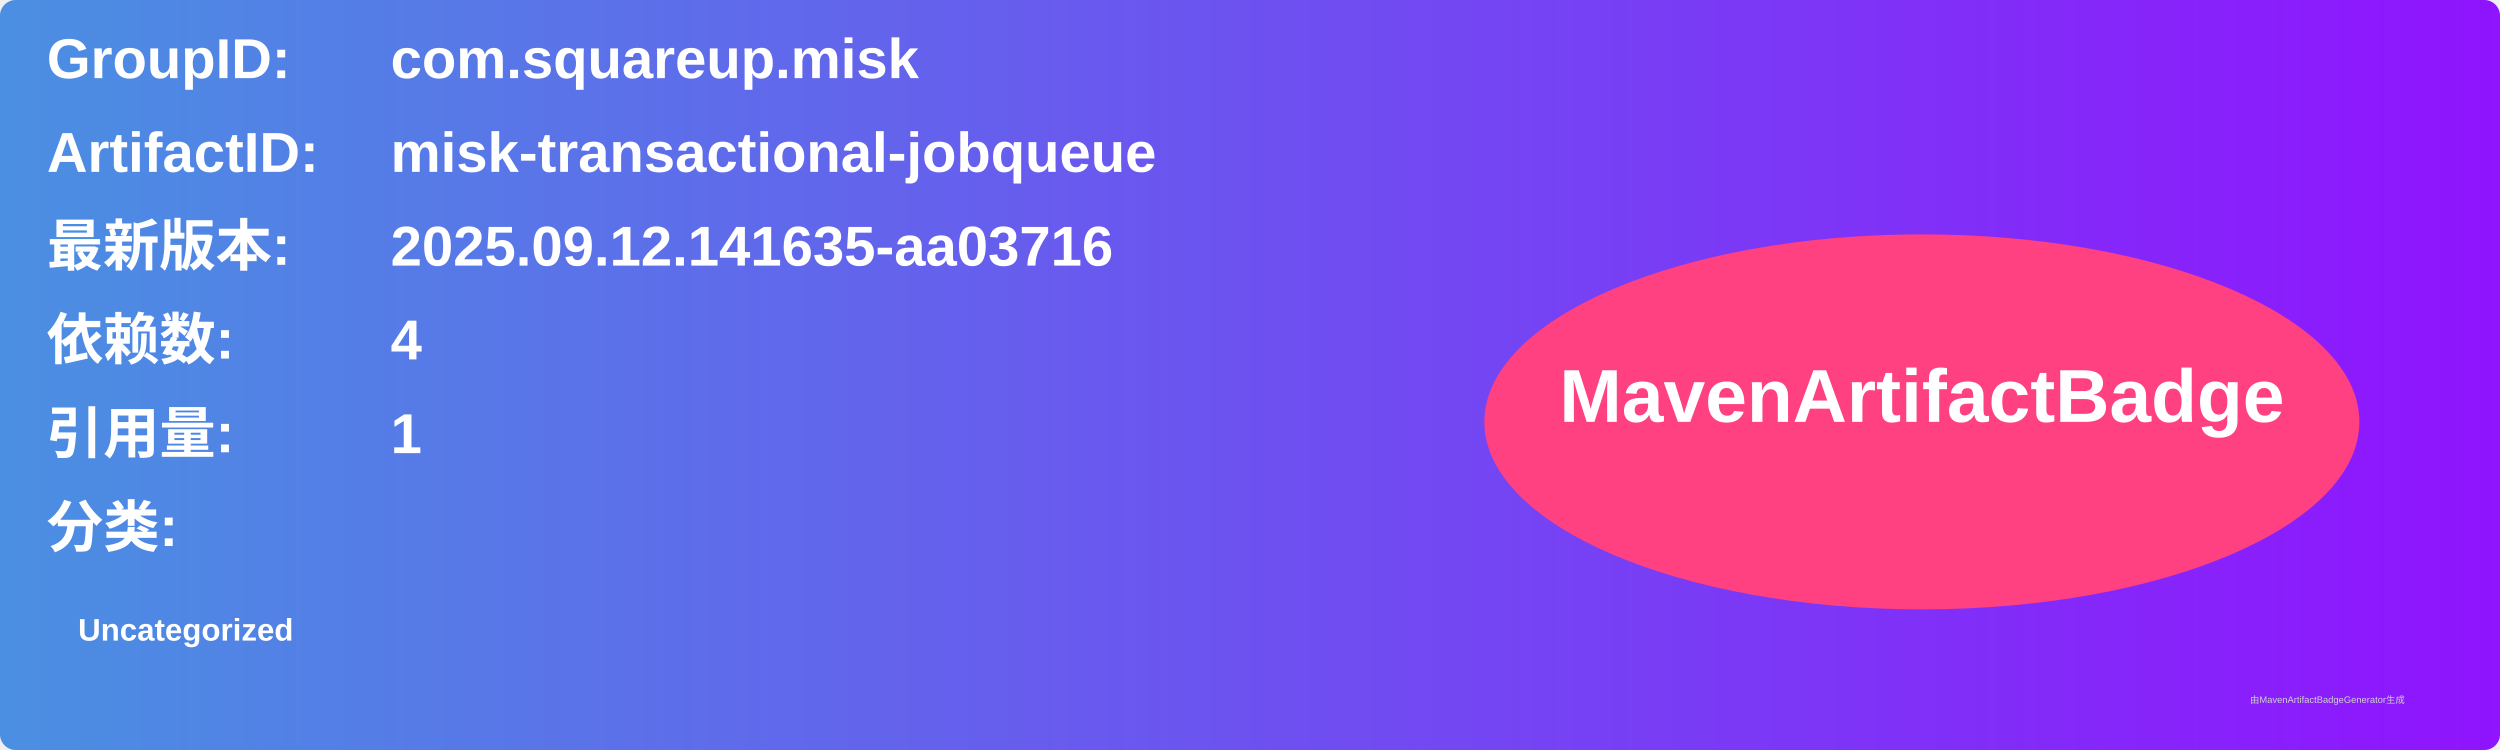
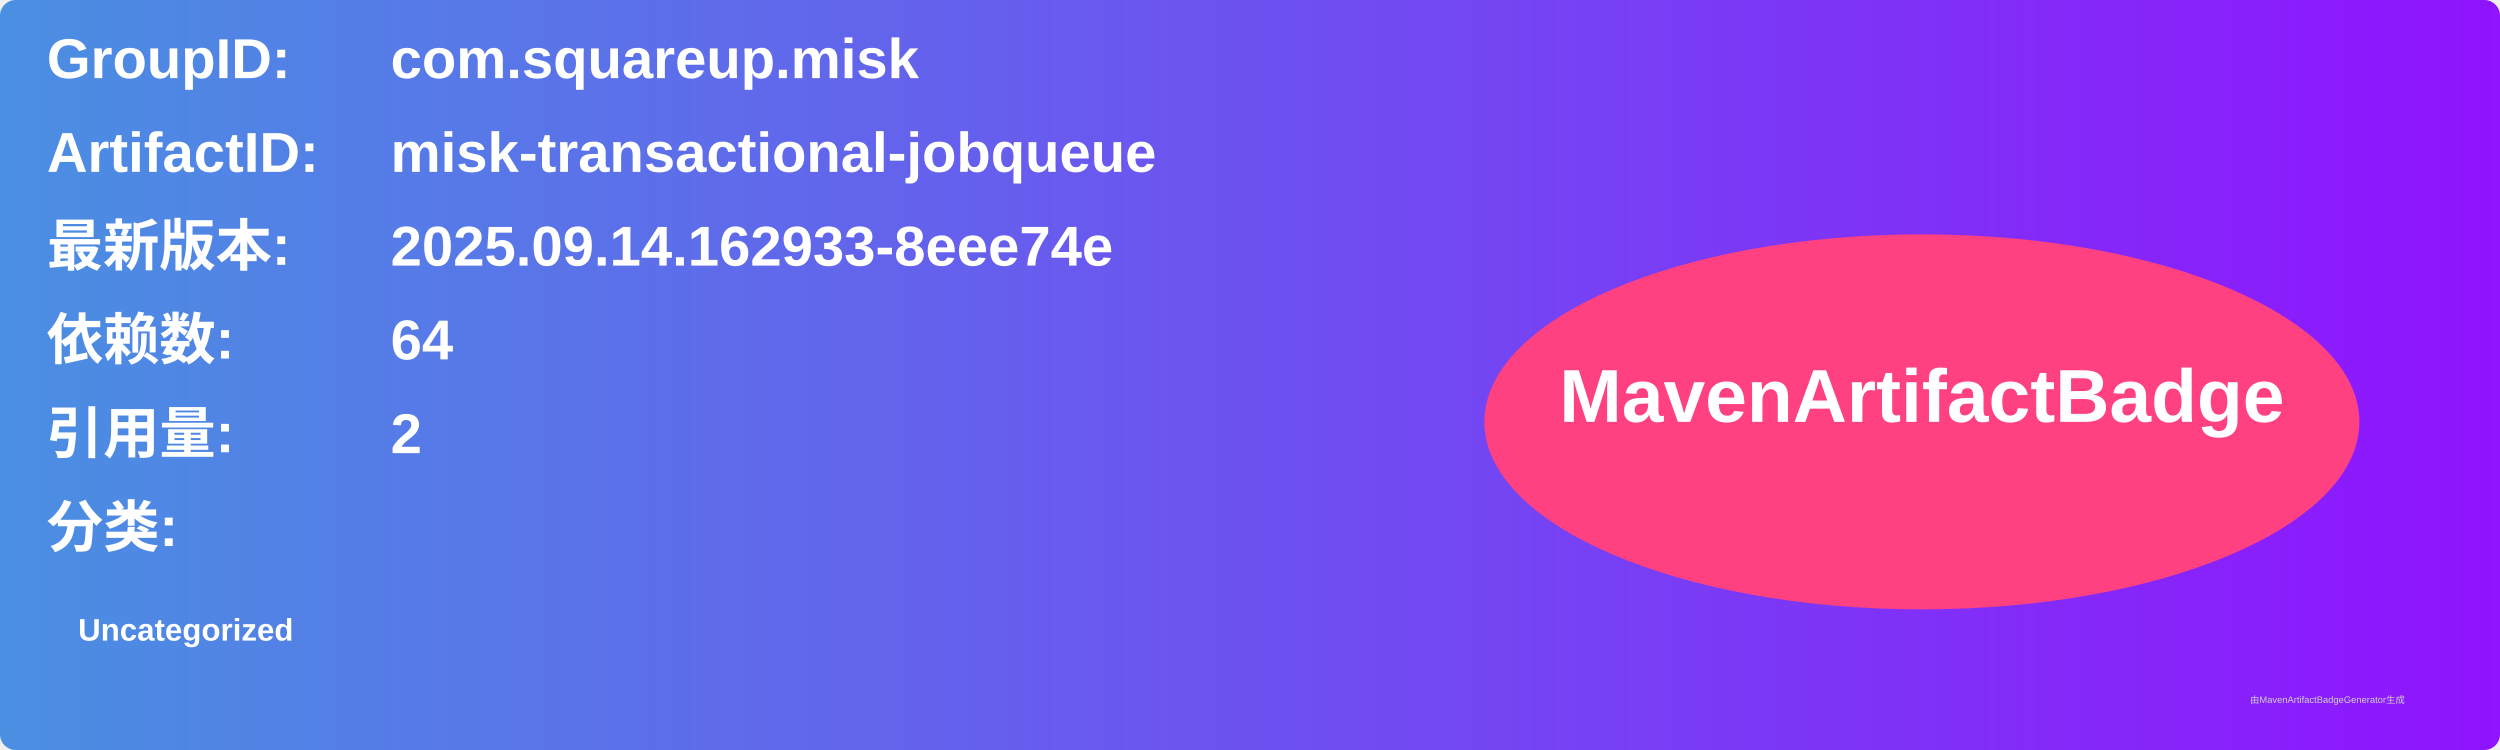
<svg xmlns="http://www.w3.org/2000/svg" width="800" height="240" viewBox="0 0 800 240">
  <linearGradient id="grad" x1="0%" y1="0%" x2="100%" y2="0%">
    <stop offset="0%" stop-color="#4a90e2" />
    <stop offset="100%" stop-color="#9013fe" />
  </linearGradient>
  <rect width="100%" height="100%" rx="5" ry="5" fill="url(#grad)" />
  <g transform="translate(15, 15)">
    <text x="0" y="10" font-family="Arial" font-size="18" fill="white" font-weight="bold" width="260">GroupID:</text>
    <text x="110" y="10" font-family="Arial" font-size="18" fill="white" font-weight="bold" width="460">com.squareup.misk</text>
    <text x="0" y="40" font-family="Arial" font-size="18" fill="white" font-weight="bold" width="260">ArtifactID:</text>
    <text x="110" y="40" font-family="Arial" font-size="18" fill="white" font-weight="bold" width="460">misk-transactional-jobqueue</text>
    <text x="0" y="70" font-family="Arial" font-size="18" fill="white" font-weight="bold">最新版本:</text>
    <text x="110" y="70" font-family="Arial" font-size="18" fill="white" font-weight="bold">
-       <tspan font-weight="bold">2025.09.12.141635-aa03716</tspan>
+       <tspan font-weight="bold">2025.09.14.162933-8eee74e</tspan>
    </text>
    <text x="0" y="100" font-family="Arial" font-size="18" fill="white" font-weight="bold">依赖数: </text>
    <text x="110" y="100" font-family="Arial" font-size="18" fill="white">
-       <tspan font-weight="bold">4</tspan>
+       <tspan font-weight="bold">64</tspan>
    </text>
    <text x="0" y="130" font-family="Arial" font-size="18" fill="white" font-weight="bold">引用量: </text>
    <text x="110" y="130" font-family="Arial" font-size="18" fill="white">
-       <tspan font-weight="bold">1</tspan>
+       <tspan font-weight="bold">2</tspan>
    </text>
    <text x="0" y="160" font-family="Arial" font-size="18" fill="white" font-weight="bold">分类:</text>
    <text x="10" y="190" font-family="Arial" font-size="10" fill="white">
      <tspan font-weight="bold">Uncategorized</tspan>
    </text>
    <ellipse cx="600" cy="120" rx="140" ry="60" fill="#ff4081" />
    <text x="600" y="120" text-anchor="middle" font-family="Arial" font-size="24" fill="white" font-weight="bold">MavenArtifactBadge</text>
  </g>
  <text x="720" y="225" font-family="Arial" font-size="3" fill="#d0d0d0">由MavenArtifactBadgeGenerator生成</text>
</svg>
